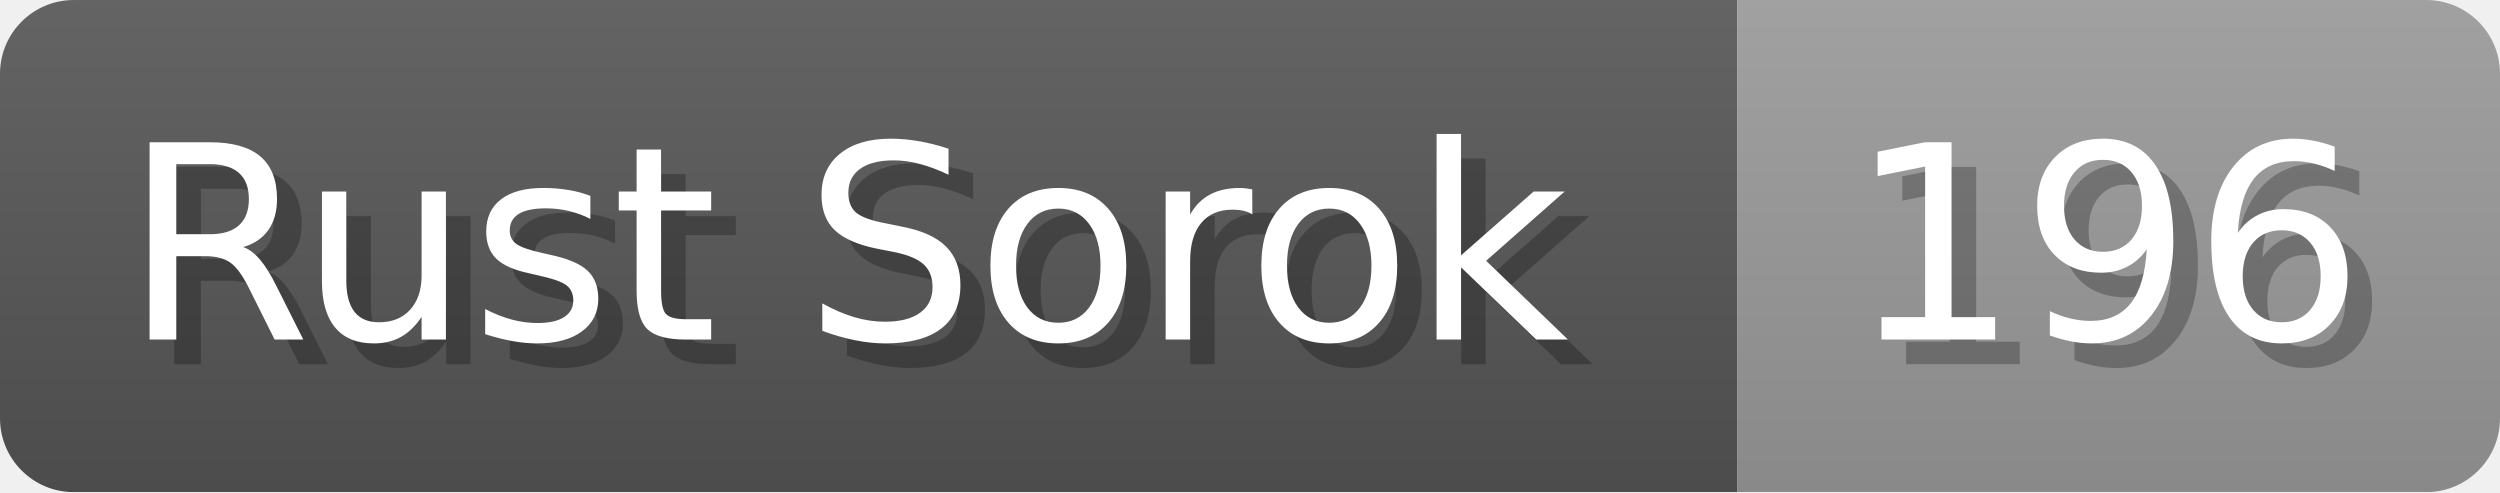
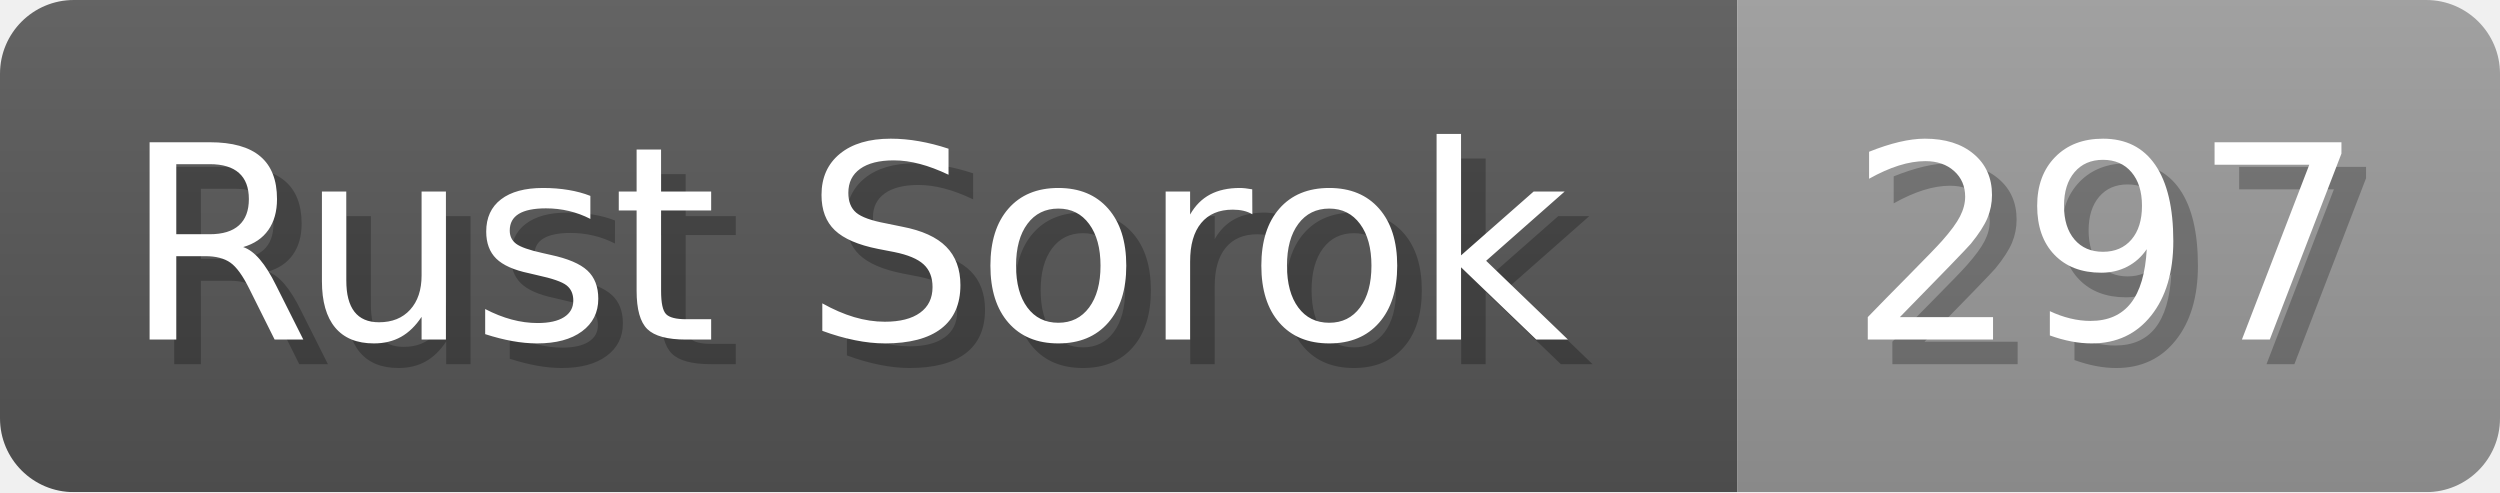
<svg xmlns="http://www.w3.org/2000/svg" width="101.6" height="20" viewBox="0 0 1016 200">
  <linearGradient id="a" x2="0" y2="100%">
    <stop offset="0" stop-opacity=".1" stop-color="#EEE" />
    <stop offset="1" stop-opacity=".1" />
  </linearGradient>
  <mask id="m">
    <rect width="1016" height="200" rx="30" fill="#FFF" />
  </mask>
  <g mask="url(#m)">
    <rect width="706" height="200" fill="#555" />
    <rect width="310" height="200" fill="#999" x="706" />
    <rect width="1016" height="200" fill="url(#a)" />
  </g>
  <g fill="#fff" text-anchor="start" font-family="Verdana,DejaVu Sans,sans-serif" font-size="110">
    <text x="60" y="148" textLength="606" fill="#000" opacity="0.25">Rust Sorok</text>
    <text x="50" y="138" textLength="606">Rust Sorok</text>
-     <text x="761" y="148" textLength="210" fill="#000" opacity="0.25">196</text>
-     <text x="751" y="138" textLength="210">196</text>
+     <text x="761" y="148" textLength="210" fill="#000" opacity="0.25">297</text>
+     <text x="751" y="138" textLength="210">297</text>
  </g>
</svg>
